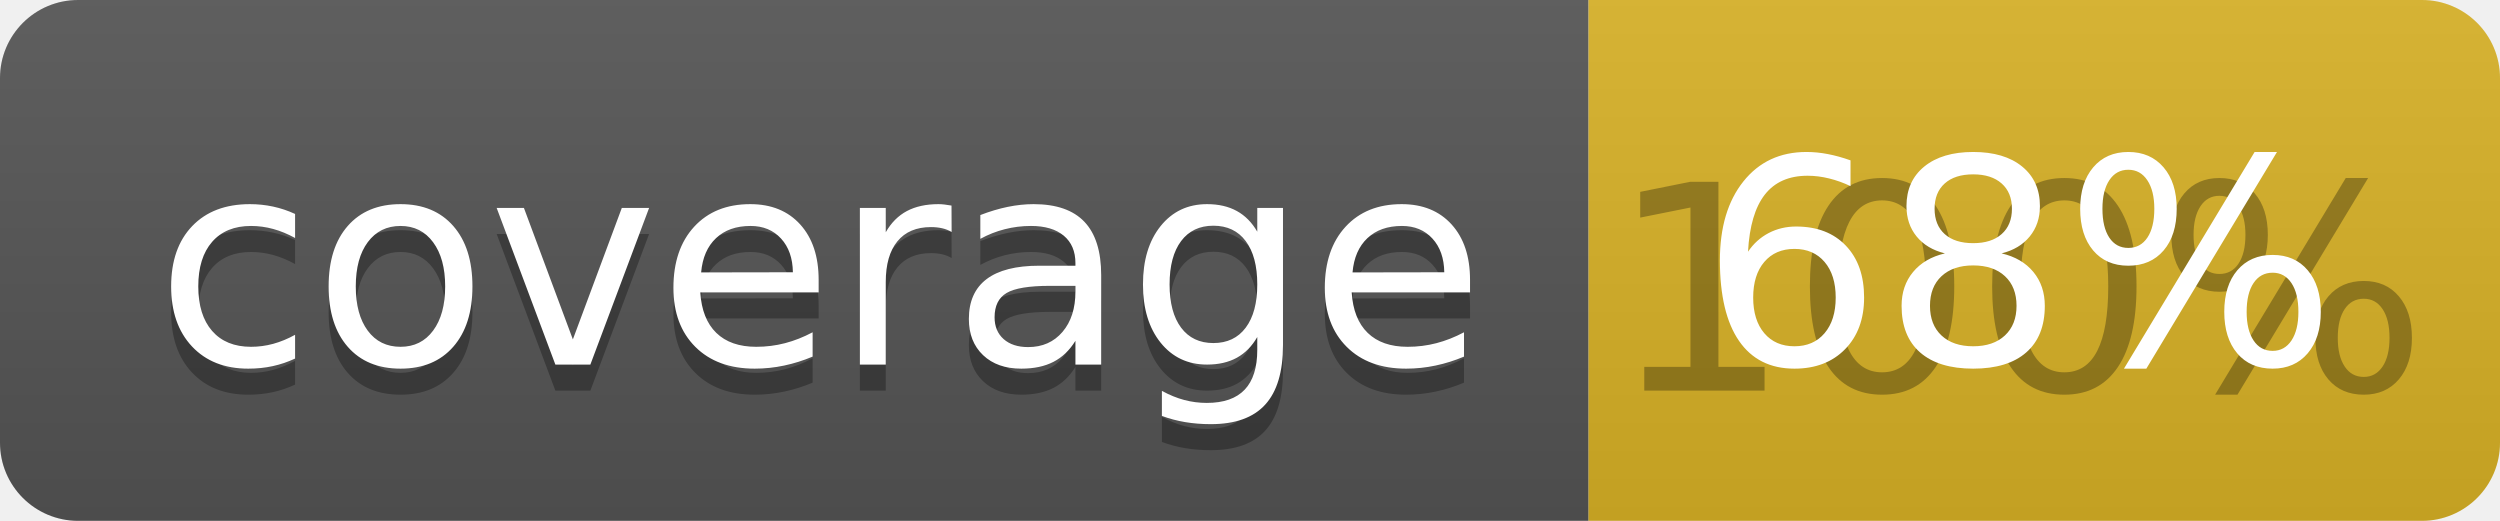
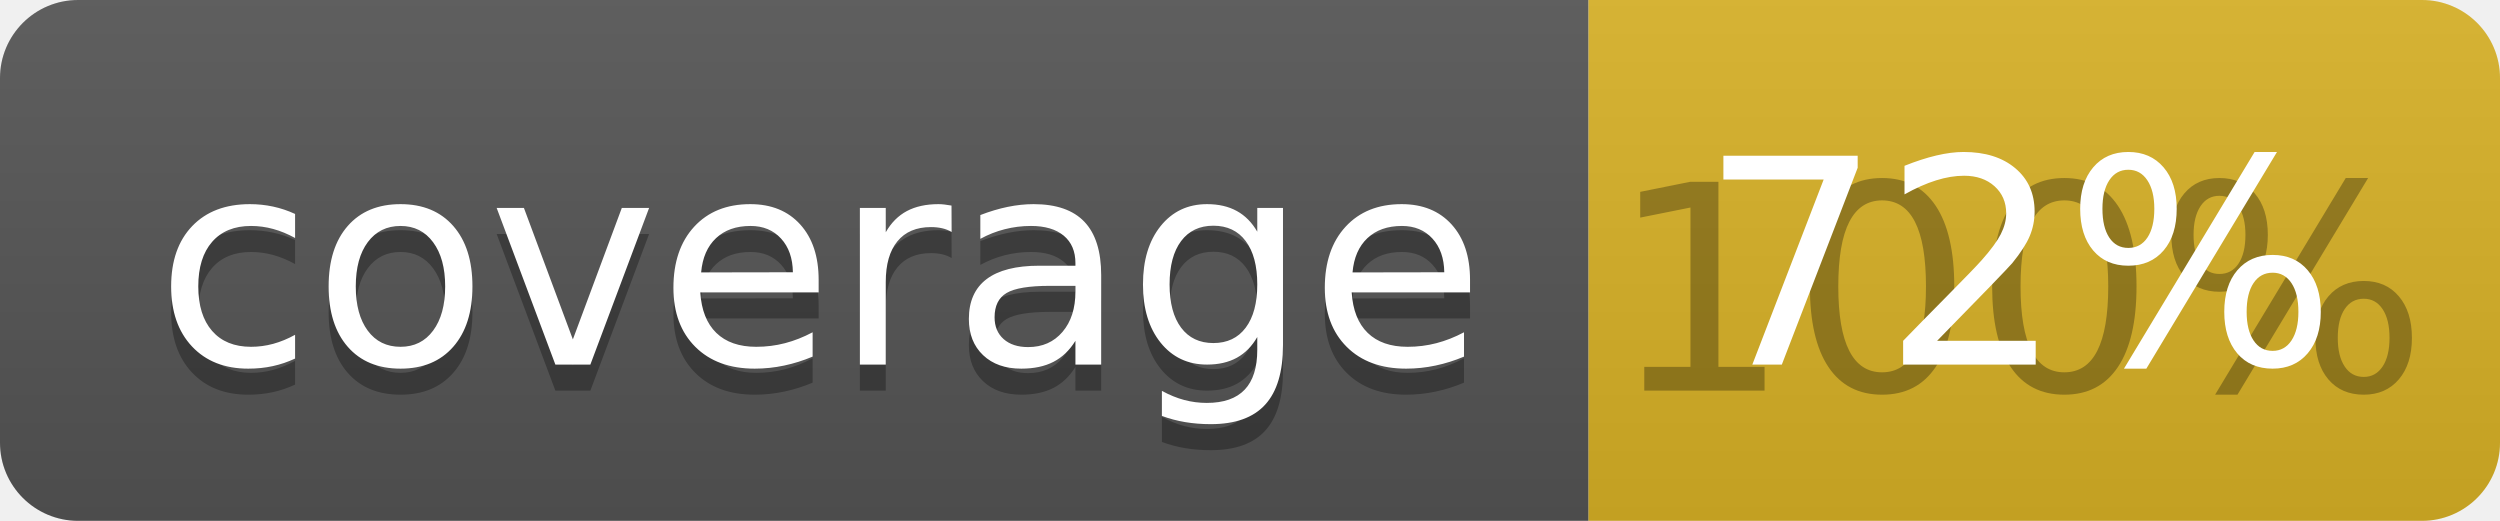
<svg xmlns="http://www.w3.org/2000/svg" width="96" height="20">
  <linearGradient id="b" x2="0" y2="100%">
    <stop offset="0" stop-color="#bbb" stop-opacity=".1" />
    <stop offset="1" stop-opacity=".1" />
  </linearGradient>
  <clipPath id="a">
    <rect width="96" height="20" rx="3" fill="#fff" />
  </clipPath>
  <g clip-path="url(#a)">
    <path fill="#555" d="M0 0h61v20H0z" />
    <path fill="#D9B226" d="M61 0h35v20H61z" />
    <path fill="url(#b)" d="M0 0h96v20H0z" />
  </g>
  <g fill="#fff" text-anchor="middle" font-family="DejaVu Sans,Verdana,Geneva,sans-serif" font-size="110">
    <text x="315" y="150" fill="#010101" fill-opacity=".3" transform="scale(.1)" textLength="510">coverage</text>
    <text x="315" y="140" transform="scale(.1)" textLength="510">coverage</text>
    <text x="775" y="150" fill="#010101" fill-opacity=".3" transform="scale(.1)" textLength="250">100%</text>
-     <text x="775" y="140" transform="scale(.1)" textLength="250">68%</text>
+     <text x="775" y="140" transform="scale(.1)" textLength="250">72%</text>
  </g>
</svg>
